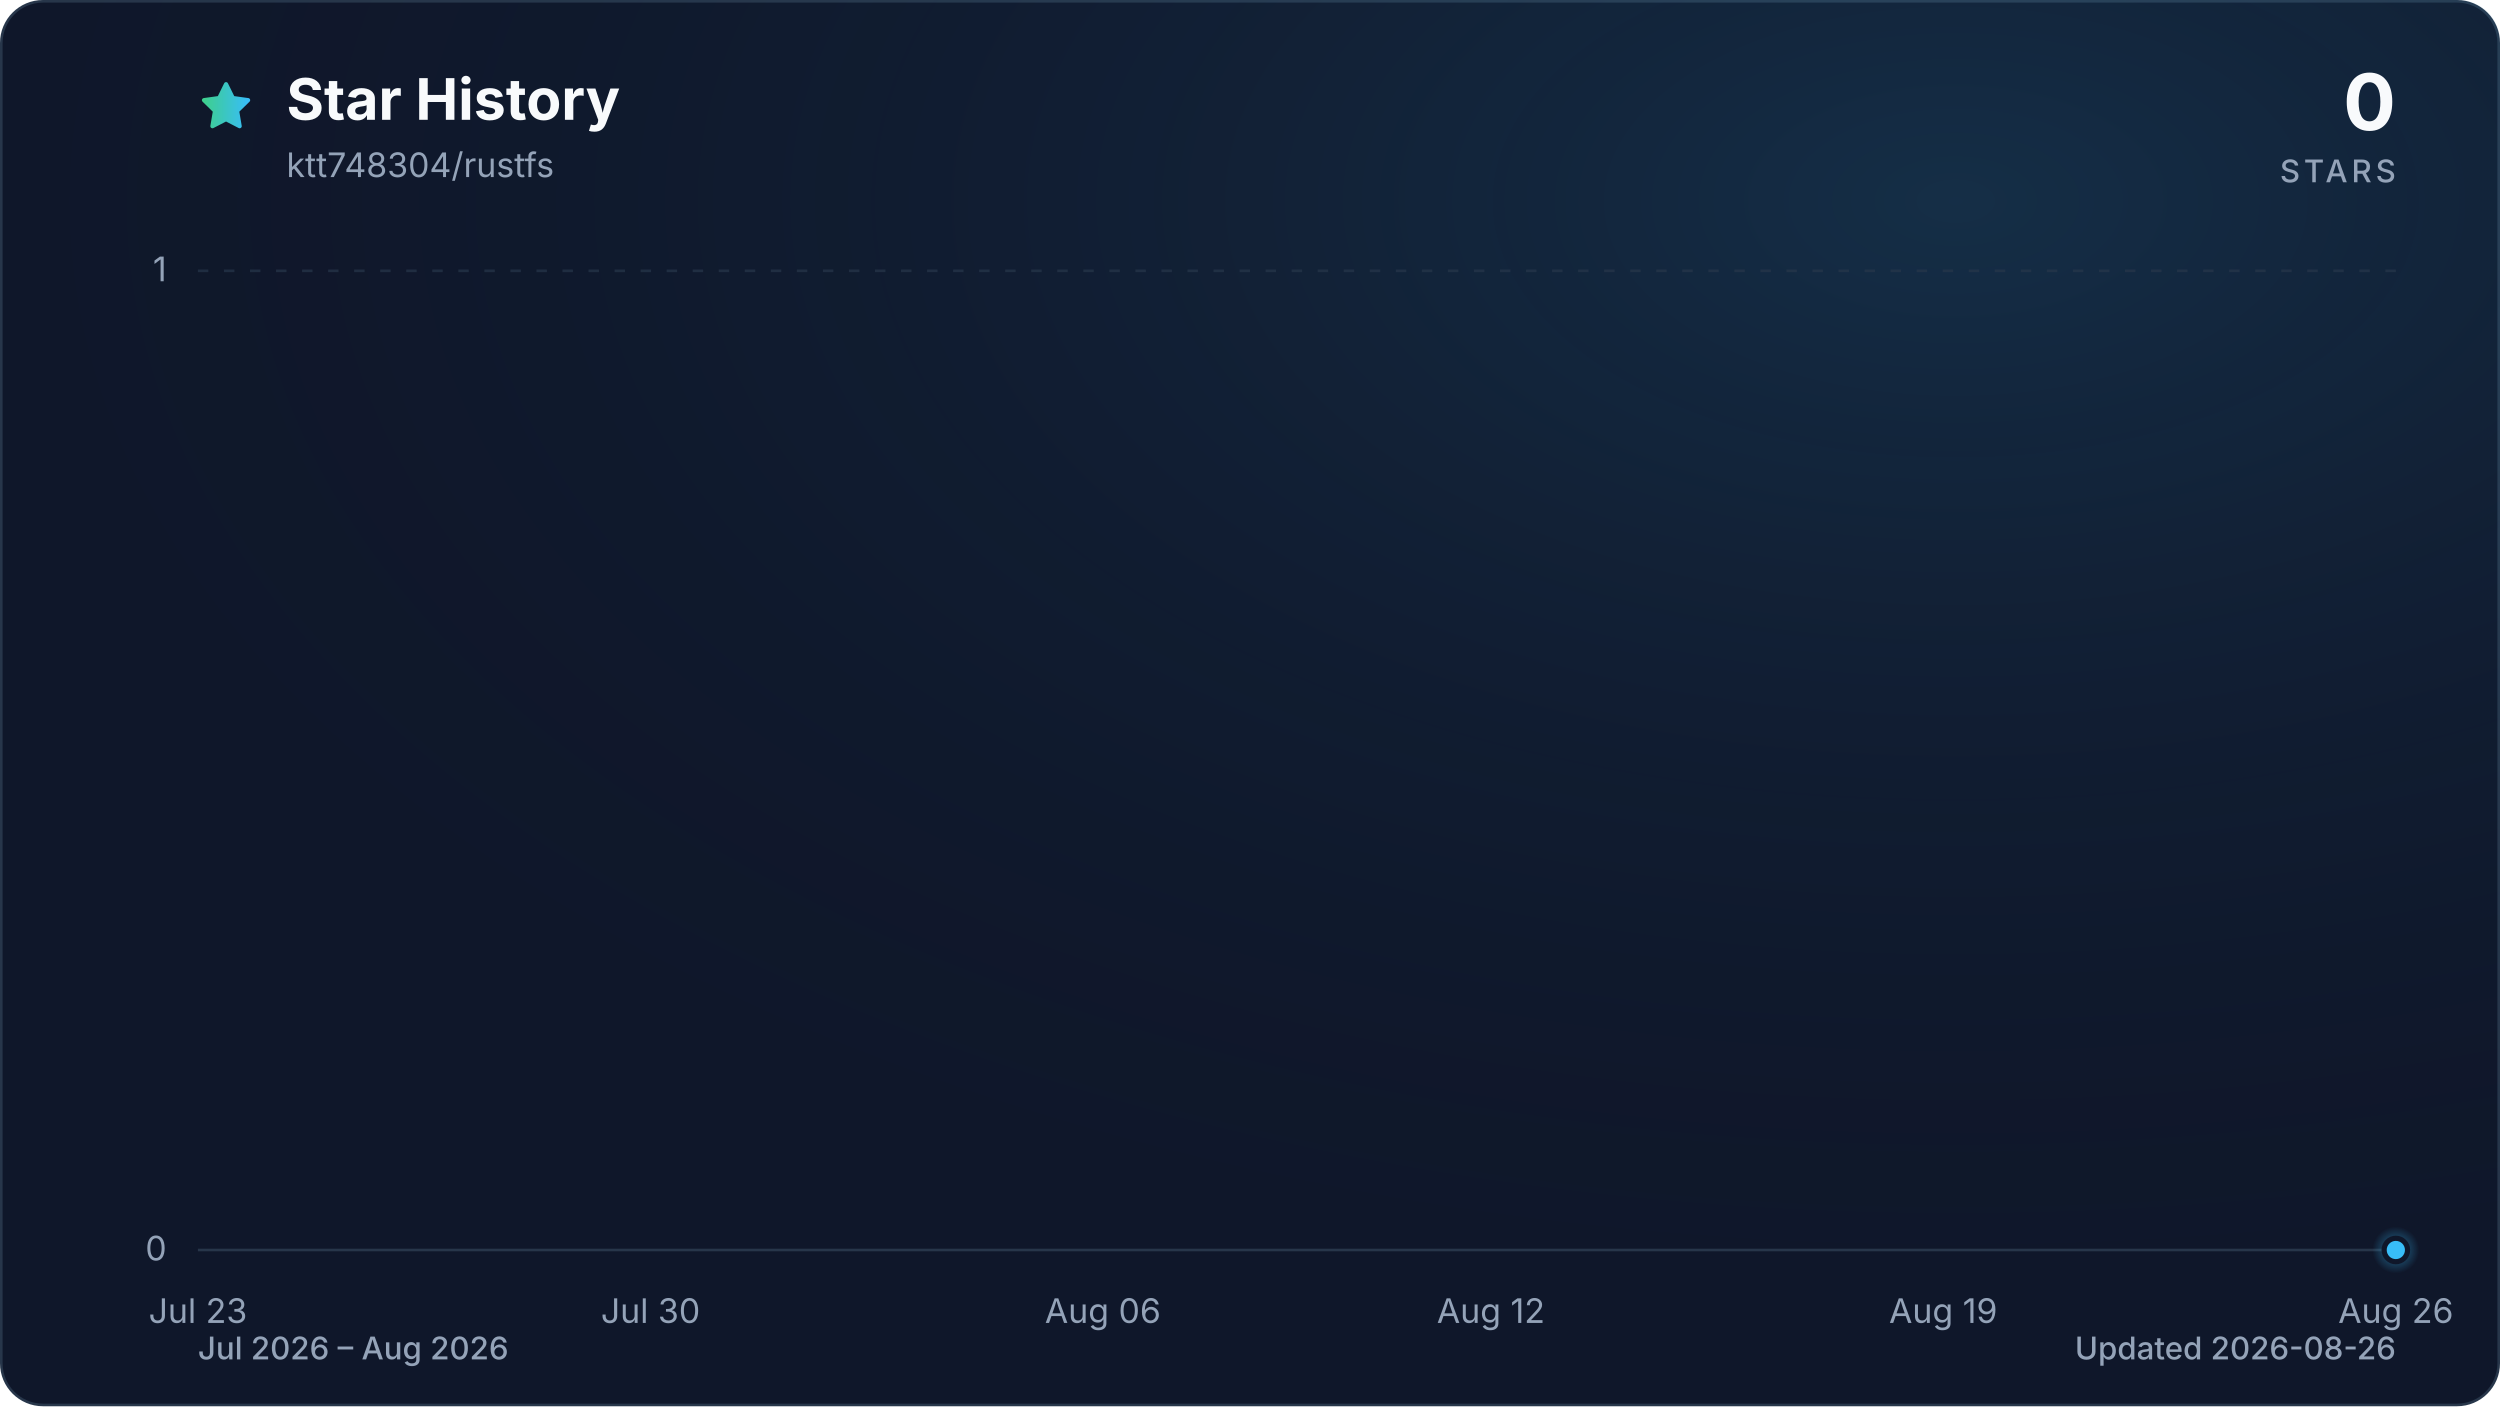
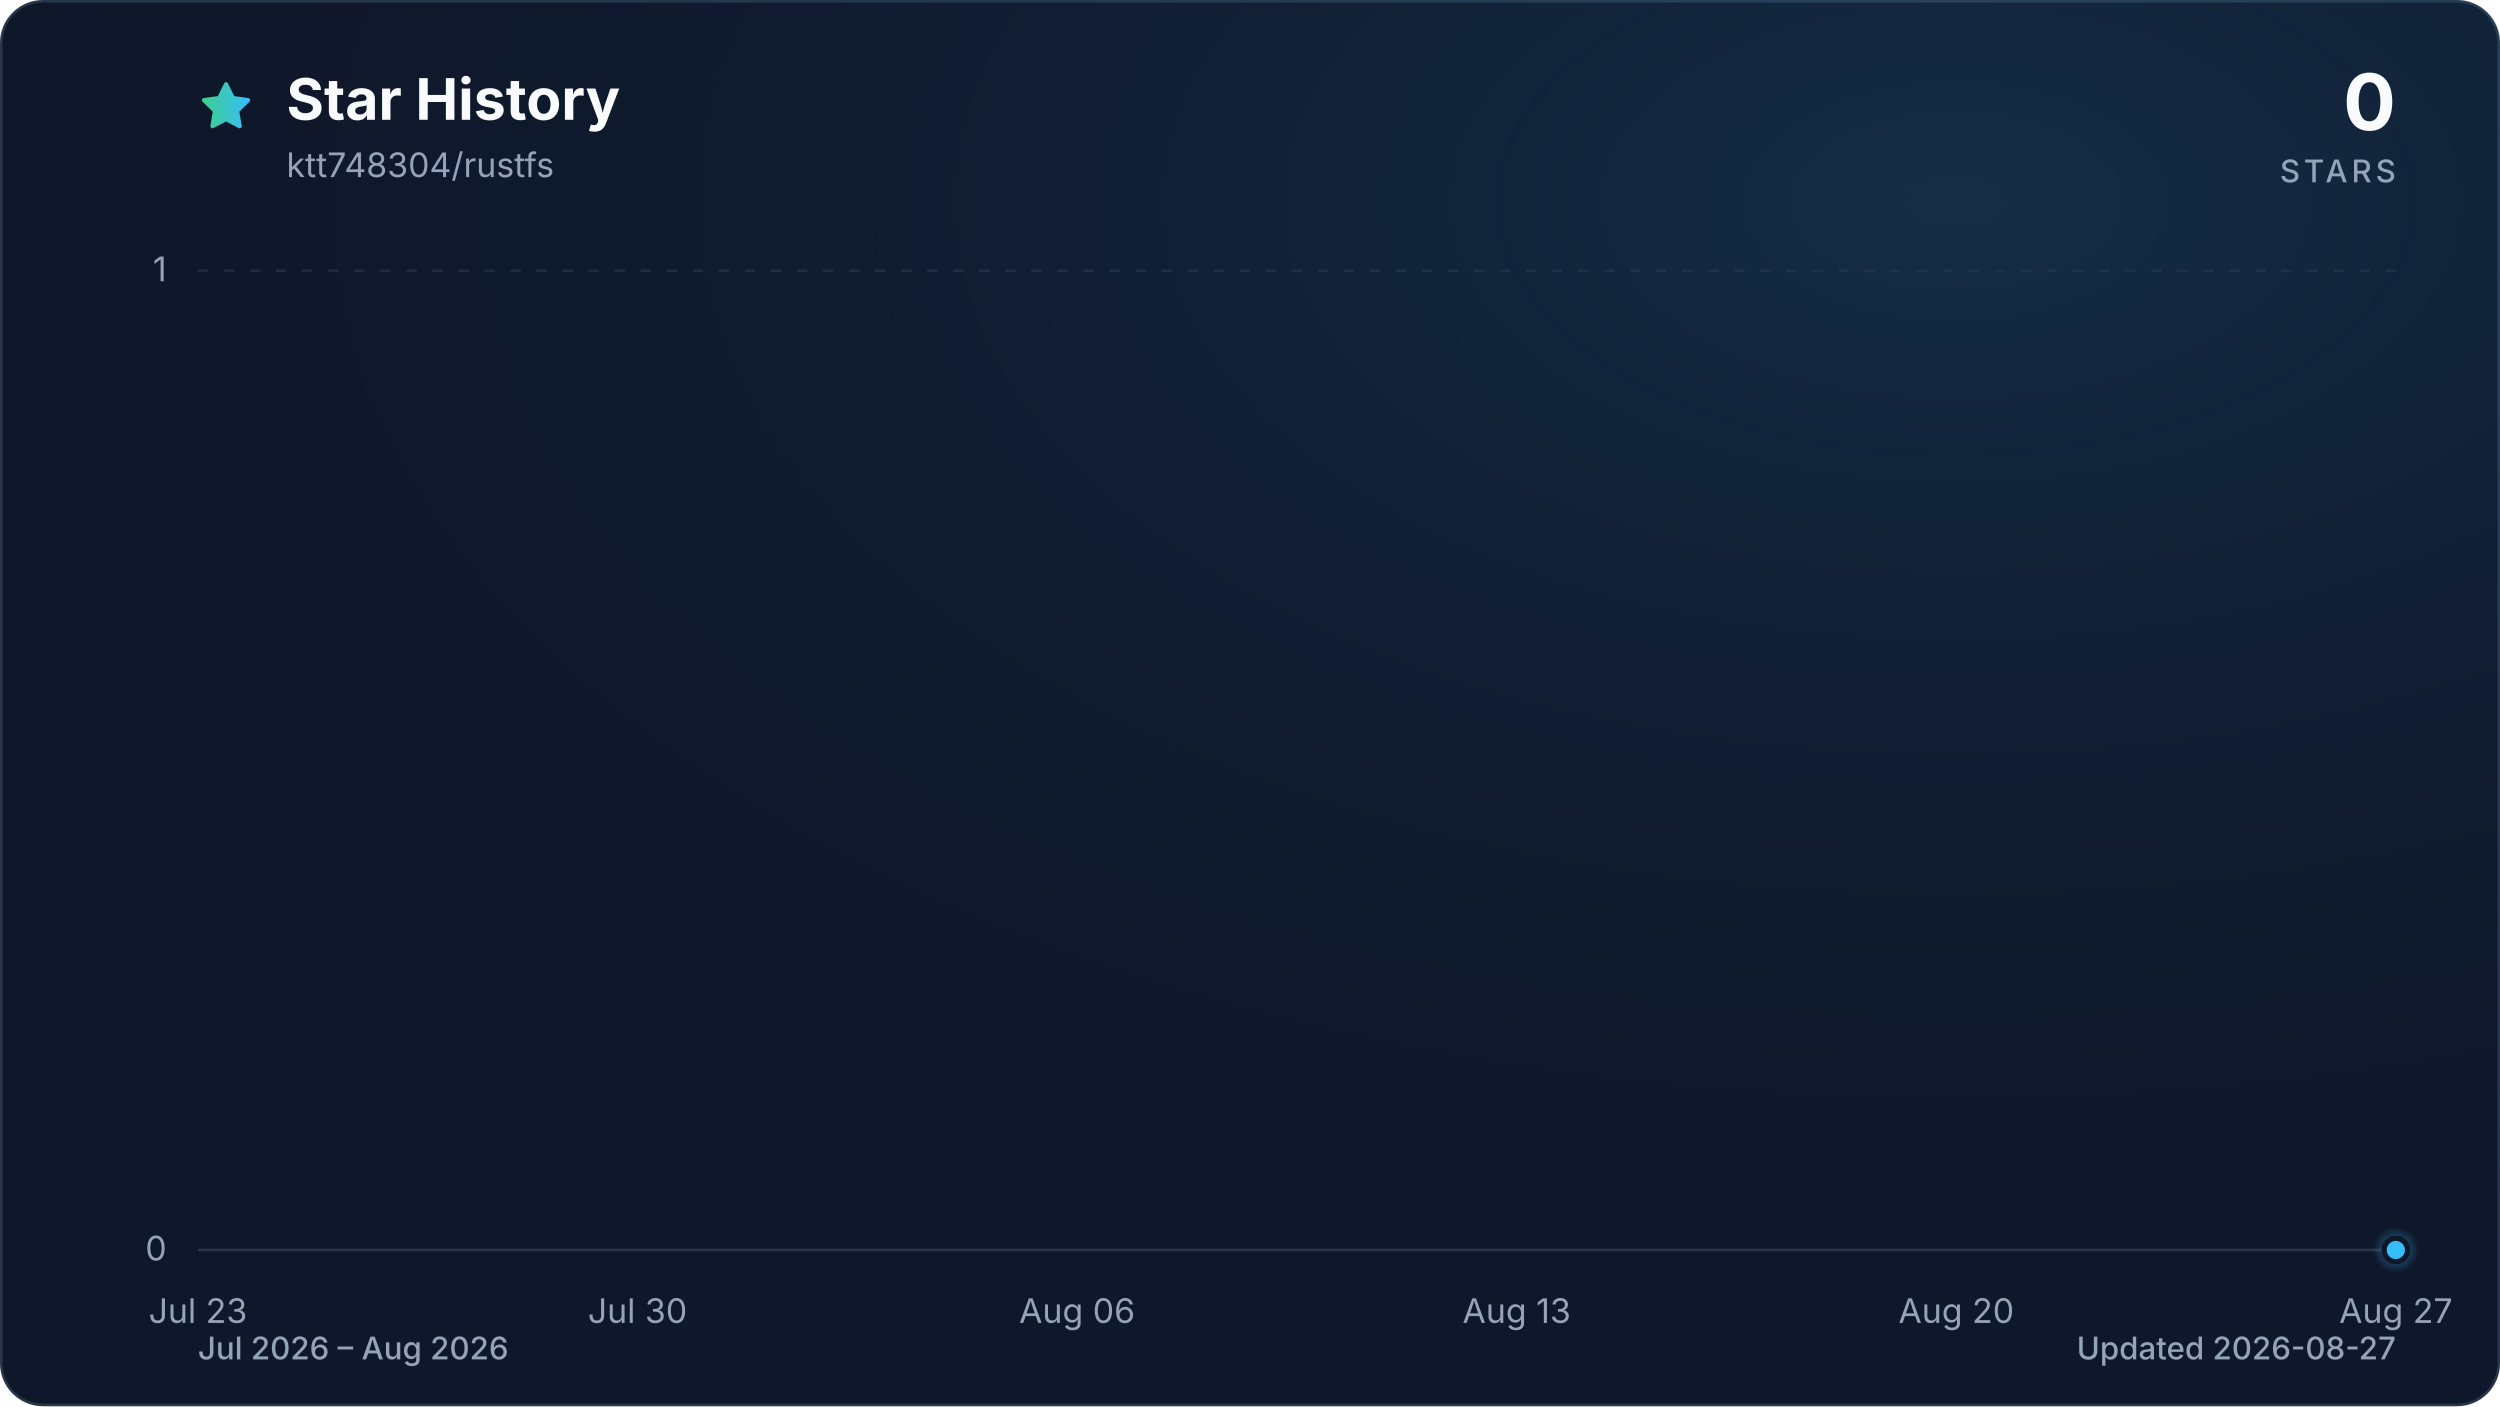
<svg xmlns="http://www.w3.org/2000/svg" viewBox="0 0 960 540" role="img" aria-labelledby="title description" data-style="gradient" data-variant="glow" data-animated="true">
  <defs>
    <linearGradient id="trend" x1="0" y1="0" x2="1" y2="0">
      <stop offset="0%" stop-color="#3ecf8e" />
      <stop offset="100%" stop-color="#38bdf8" />
    </linearGradient>
    <linearGradient id="area" x1="0" y1="0" x2="0" y2="1">
      <stop offset="0%" stop-color="#3ecf8e" stop-opacity="0.30" />
      <stop offset="55%" stop-color="#38bdf8" stop-opacity="0.10" />
      <stop offset="100%" stop-color="#38bdf8" stop-opacity="0.01" />
    </linearGradient>
    <radialGradient id="marker-halo" cx="50%" cy="50%" r="50%">
      <stop offset="0%" stop-color="#38bdf8" stop-opacity="0.55" />
      <stop offset="100%" stop-color="#38bdf8" stop-opacity="0" />
    </radialGradient>
    <radialGradient id="surface-glow" cx="78%" cy="14%" r="80%">
      <stop offset="0%" stop-color="#38bdf8" stop-opacity="0.14" />
      <stop offset="100%" stop-color="#0f172a" stop-opacity="0" />
    </radialGradient>
    <filter id="trend-glow" x="-20%" y="-20%" width="140%" height="140%">
      <feGaussianBlur stdDeviation="7" />
    </filter>
  </defs>
  <style>
.trend-enter{transform-box:fill-box;transform-origin:center;animation:trend-enter 520ms cubic-bezier(0.16,1,0.3,1)}
.marker-enter{transform-box:fill-box;transform-origin:center;animation:marker-enter 320ms cubic-bezier(0.16,1,0.3,1) 200ms both}
.marker-pulse{transform-box:fill-box;transform-origin:center;animation:marker-pulse 2.6s ease-out infinite}
@keyframes trend-enter{from{opacity:.35;transform:translateY(10px)}to{opacity:1;transform:translateY(0)}}
@keyframes marker-enter{from{opacity:0;transform:scale(.4)}to{opacity:1;transform:scale(1)}}
@keyframes marker-pulse{0%{opacity:.5;transform:scale(.7)}70%,100%{opacity:0;transform:scale(2.1)}}
@media (prefers-reduced-motion:reduce){.trend-enter,.marker-enter,.marker-pulse{animation:none!important}}
@media (prefers-reduced-motion:reduce){.marker-pulse{opacity:0}}
</style>
  <rect x="0.5" y="0.5" width="959" height="539" fill="#0f172a" stroke="#27364a" stroke-width="1" rx="16" />
  <rect width="960" height="540" fill="url(#surface-glow)" rx="16" />
  <path d="M12 2.6l2.9 5.9 6.5.9-4.7 4.6 1.1 6.5-5.8-3-5.8 3 1.1-6.5-4.7-4.6 6.5-.9L12 2.6Z" transform="translate(76 30) scale(.9)" fill="url(#trend)" stroke="url(#trend)" stroke-width="1.8" stroke-linejoin="round" aria-hidden="true" />
  <text x="110" y="46" fill="#f8fafc" font-family="ui-sans-serif, system-ui, -apple-system, BlinkMacSystemFont, 'Segoe UI', sans-serif" font-size="22" font-weight="700">Star History</text>
  <text x="110" y="68" fill="#94a3b8" font-family="ui-sans-serif, system-ui, -apple-system, BlinkMacSystemFont, 'Segoe UI', sans-serif" font-size="13">ktt748304/rustfs</text>
  <text x="920" y="50" fill="#f8fafc" font-family="ui-sans-serif, system-ui, -apple-system, BlinkMacSystemFont, 'Segoe UI', sans-serif" font-size="30" font-weight="700" text-anchor="end">0</text>
  <text x="920" y="70" fill="#94a3b8" font-family="ui-sans-serif, system-ui, -apple-system, BlinkMacSystemFont, 'Segoe UI', sans-serif" font-size="12" font-weight="500" letter-spacing="1.5" text-anchor="end">STARS</text>
  <line x1="76" y1="480.0" x2="920" y2="480.0" stroke="#27364a" stroke-width="1" stroke-dasharray="0" opacity="1" />
  <text x="64" y="484.0" fill="#94a3b8" font-family="ui-sans-serif, system-ui, -apple-system, BlinkMacSystemFont, 'Segoe UI', sans-serif" font-size="13" text-anchor="end">0</text>
  <line x1="76" y1="104.0" x2="920" y2="104.0" stroke="#27364a" stroke-width="1" stroke-dasharray="4 6" opacity="0.7" />
  <text x="64" y="108.0" fill="#94a3b8" font-family="ui-sans-serif, system-ui, -apple-system, BlinkMacSystemFont, 'Segoe UI', sans-serif" font-size="13" text-anchor="end">1</text>
  <text x="76.0" y="508" fill="#94a3b8" font-family="ui-sans-serif, system-ui, -apple-system, BlinkMacSystemFont, 'Segoe UI', sans-serif" font-size="13" text-anchor="middle">Jul 23</text>
-   <text x="249.8" y="508" fill="#94a3b8" font-family="ui-sans-serif, system-ui, -apple-system, BlinkMacSystemFont, 'Segoe UI', sans-serif" font-size="13" text-anchor="middle">Jul 30</text>
-   <text x="423.5" y="508" fill="#94a3b8" font-family="ui-sans-serif, system-ui, -apple-system, BlinkMacSystemFont, 'Segoe UI', sans-serif" font-size="13" text-anchor="middle">Aug 06</text>
-   <text x="572.5" y="508" fill="#94a3b8" font-family="ui-sans-serif, system-ui, -apple-system, BlinkMacSystemFont, 'Segoe UI', sans-serif" font-size="13" text-anchor="middle">Aug 12</text>
-   <text x="746.2" y="508" fill="#94a3b8" font-family="ui-sans-serif, system-ui, -apple-system, BlinkMacSystemFont, 'Segoe UI', sans-serif" font-size="13" text-anchor="middle">Aug 19</text>
-   <text x="920.0" y="508" fill="#94a3b8" font-family="ui-sans-serif, system-ui, -apple-system, BlinkMacSystemFont, 'Segoe UI', sans-serif" font-size="13" text-anchor="middle">Aug 26</text>
+   <text x="244.8" y="508" fill="#94a3b8" font-family="ui-sans-serif, system-ui, -apple-system, BlinkMacSystemFont, 'Segoe UI', sans-serif" font-size="13" text-anchor="middle">Jul 30</text>
+   <text x="413.6" y="508" fill="#94a3b8" font-family="ui-sans-serif, system-ui, -apple-system, BlinkMacSystemFont, 'Segoe UI', sans-serif" font-size="13" text-anchor="middle">Aug 06</text>
+   <text x="582.4" y="508" fill="#94a3b8" font-family="ui-sans-serif, system-ui, -apple-system, BlinkMacSystemFont, 'Segoe UI', sans-serif" font-size="13" text-anchor="middle">Aug 13</text>
+   <text x="751.2" y="508" fill="#94a3b8" font-family="ui-sans-serif, system-ui, -apple-system, BlinkMacSystemFont, 'Segoe UI', sans-serif" font-size="13" text-anchor="middle">Aug 20</text>
+   <text x="920.0" y="508" fill="#94a3b8" font-family="ui-sans-serif, system-ui, -apple-system, BlinkMacSystemFont, 'Segoe UI', sans-serif" font-size="13" text-anchor="middle">Aug 27</text>
  <g class="trend-enter">
-     <path d="M 76.0 480.0 C 84.3 480.0, 92.5 480.0, 100.8 480.0 C 109.1 480.0, 117.4 480.0, 125.6 480.0 C 133.9 480.0, 142.2 480.0, 150.5 480.0 C 158.7 480.0, 167.0 480.0, 175.3 480.0 C 183.6 480.0, 191.8 480.0, 200.1 480.0 C 208.4 480.0, 216.7 480.0, 224.9 480.0 C 233.2 480.0, 241.5 480.0, 249.8 480.0 C 258.0 480.0, 266.3 480.0, 274.6 480.0 C 282.9 480.0, 291.1 480.0, 299.4 480.0 C 307.7 480.0, 316.0 480.0, 324.2 480.0 C 332.5 480.0, 340.8 480.0, 349.1 480.0 C 357.3 480.0, 365.6 480.0, 373.9 480.0 C 382.2 480.0, 390.4 480.0, 398.7 480.0 C 407.0 480.0, 415.3 480.0, 423.5 480.0 C 431.8 480.0, 440.1 480.0, 448.4 480.0 C 456.6 480.0, 464.9 480.0, 473.2 480.0 C 481.5 480.0, 489.7 480.0, 498.0 480.0 C 506.3 480.0, 514.5 480.0, 522.8 480.0 C 531.1 480.0, 539.4 480.0, 547.6 480.0 C 555.9 480.0, 564.2 480.0, 572.5 480.0 C 580.7 480.0, 589.0 480.0, 597.3 480.0 C 605.6 480.0, 613.8 480.0, 622.1 480.0 C 630.4 480.0, 638.7 480.0, 646.9 480.0 C 655.2 480.0, 663.5 480.0, 671.8 480.0 C 680.0 480.0, 688.3 480.0, 696.6 480.0 C 704.9 480.0, 713.1 480.0, 721.4 480.0 C 729.7 480.0, 738.0 480.0, 746.2 480.0 C 754.5 480.0, 762.8 480.0, 771.1 480.0 C 779.3 480.0, 787.6 480.0, 795.9 480.0 C 804.2 480.0, 812.4 480.0, 820.7 480.0 C 829.0 480.0, 837.3 480.0, 845.5 480.0 C 853.8 480.0, 862.1 480.0, 870.4 480.0 C 878.6 480.0, 886.9 480.0, 895.2 480.0 C 903.5 480.0, 911.7 480.0, 920.0 480.0 L 920.0 480.0 L 76.0 480.0 Z" fill="url(#area)" />
-     <path d="M 76.0 480.0 C 84.3 480.0, 92.5 480.0, 100.8 480.0 C 109.1 480.0, 117.4 480.0, 125.6 480.0 C 133.9 480.0, 142.2 480.0, 150.5 480.0 C 158.7 480.0, 167.0 480.0, 175.3 480.0 C 183.6 480.0, 191.8 480.0, 200.1 480.0 C 208.4 480.0, 216.7 480.0, 224.9 480.0 C 233.2 480.0, 241.5 480.0, 249.8 480.0 C 258.0 480.0, 266.3 480.0, 274.6 480.0 C 282.9 480.0, 291.1 480.0, 299.4 480.0 C 307.7 480.0, 316.0 480.0, 324.2 480.0 C 332.5 480.0, 340.8 480.0, 349.1 480.0 C 357.3 480.0, 365.6 480.0, 373.9 480.0 C 382.2 480.0, 390.4 480.0, 398.7 480.0 C 407.0 480.0, 415.3 480.0, 423.5 480.0 C 431.8 480.0, 440.1 480.0, 448.4 480.0 C 456.6 480.0, 464.9 480.0, 473.2 480.0 C 481.5 480.0, 489.7 480.0, 498.0 480.0 C 506.3 480.0, 514.5 480.0, 522.8 480.0 C 531.1 480.0, 539.4 480.0, 547.6 480.0 C 555.9 480.0, 564.2 480.0, 572.5 480.0 C 580.7 480.0, 589.0 480.0, 597.3 480.0 C 605.6 480.0, 613.8 480.0, 622.1 480.0 C 630.4 480.0, 638.7 480.0, 646.9 480.0 C 655.2 480.0, 663.5 480.0, 671.8 480.0 C 680.0 480.0, 688.3 480.0, 696.6 480.0 C 704.9 480.0, 713.1 480.0, 721.4 480.0 C 729.7 480.0, 738.0 480.0, 746.2 480.0 C 754.5 480.0, 762.8 480.0, 771.1 480.0 C 779.3 480.0, 787.6 480.0, 795.9 480.0 C 804.2 480.0, 812.4 480.0, 820.7 480.0 C 829.0 480.0, 837.3 480.0, 845.5 480.0 C 853.8 480.0, 862.1 480.0, 870.4 480.0 C 878.6 480.0, 886.9 480.0, 895.2 480.0 C 903.5 480.0, 911.7 480.0, 920.0 480.0" fill="none" stroke="url(#trend)" stroke-width="12" stroke-linecap="round" stroke-linejoin="round" opacity="0.16" filter="url(#trend-glow)" />
-     <path d="M 76.0 480.0 C 84.3 480.0, 92.5 480.0, 100.8 480.0 C 109.1 480.0, 117.4 480.0, 125.6 480.0 C 133.9 480.0, 142.2 480.0, 150.5 480.0 C 158.7 480.0, 167.0 480.0, 175.3 480.0 C 183.6 480.0, 191.8 480.0, 200.1 480.0 C 208.4 480.0, 216.7 480.0, 224.9 480.0 C 233.2 480.0, 241.5 480.0, 249.8 480.0 C 258.0 480.0, 266.3 480.0, 274.6 480.0 C 282.9 480.0, 291.1 480.0, 299.4 480.0 C 307.7 480.0, 316.0 480.0, 324.2 480.0 C 332.5 480.0, 340.8 480.0, 349.1 480.0 C 357.3 480.0, 365.6 480.0, 373.9 480.0 C 382.2 480.0, 390.4 480.0, 398.7 480.0 C 407.0 480.0, 415.3 480.0, 423.5 480.0 C 431.8 480.0, 440.1 480.0, 448.4 480.0 C 456.6 480.0, 464.9 480.0, 473.2 480.0 C 481.5 480.0, 489.7 480.0, 498.0 480.0 C 506.3 480.0, 514.5 480.0, 522.8 480.0 C 531.1 480.0, 539.4 480.0, 547.6 480.0 C 555.9 480.0, 564.2 480.0, 572.5 480.0 C 580.7 480.0, 589.0 480.0, 597.3 480.0 C 605.6 480.0, 613.8 480.0, 622.1 480.0 C 630.4 480.0, 638.7 480.0, 646.9 480.0 C 655.2 480.0, 663.5 480.0, 671.8 480.0 C 680.0 480.0, 688.3 480.0, 696.6 480.0 C 704.9 480.0, 713.1 480.0, 721.4 480.0 C 729.7 480.0, 738.0 480.0, 746.2 480.0 C 754.5 480.0, 762.8 480.0, 771.1 480.0 C 779.3 480.0, 787.6 480.0, 795.9 480.0 C 804.2 480.0, 812.4 480.0, 820.7 480.0 C 829.0 480.0, 837.3 480.0, 845.5 480.0 C 853.8 480.0, 862.1 480.0, 870.4 480.0 C 878.6 480.0, 886.9 480.0, 895.2 480.0 C 903.5 480.0, 911.7 480.0, 920.0 480.0" fill="none" stroke="url(#trend)" stroke-width="3" stroke-linecap="round" stroke-linejoin="round" />
+     <path d="M 76.0 480.0 C 84.0 480.0, 92.1 480.0, 100.1 480.0 C 108.2 480.0, 116.2 480.0, 124.2 480.0 C 132.3 480.0, 140.3 480.0, 148.3 480.0 C 156.4 480.0, 164.4 480.0, 172.5 480.0 C 180.5 480.0, 188.5 480.0, 196.6 480.0 C 204.6 480.0, 212.6 480.0, 220.7 480.0 C 228.7 480.0, 236.8 480.0, 244.8 480.0 C 252.8 480.0, 260.9 480.0, 268.9 480.0 C 277.0 480.0, 285.0 480.0, 293.0 480.0 C 301.1 480.0, 309.1 480.0, 317.1 480.0 C 325.2 480.0, 333.2 480.0, 341.3 480.0 C 349.3 480.0, 357.3 480.0, 365.4 480.0 C 373.4 480.0, 381.4 480.0, 389.5 480.0 C 397.5 480.0, 405.6 480.0, 413.6 480.0 C 421.6 480.0, 429.7 480.0, 437.7 480.0 C 445.8 480.0, 453.8 480.0, 461.8 480.0 C 469.9 480.0, 477.9 480.0, 485.9 480.0 C 494.0 480.0, 502.0 480.0, 510.1 480.0 C 518.1 480.0, 526.1 480.0, 534.2 480.0 C 542.2 480.0, 550.2 480.0, 558.3 480.0 C 566.3 480.0, 574.4 480.0, 582.4 480.0 C 590.4 480.0, 598.5 480.0, 606.5 480.0 C 614.6 480.0, 622.6 480.0, 630.6 480.0 C 638.7 480.0, 646.7 480.0, 654.7 480.0 C 662.8 480.0, 670.8 480.0, 678.9 480.0 C 686.9 480.0, 694.9 480.0, 703.0 480.0 C 711.0 480.0, 719.0 480.0, 727.1 480.0 C 735.1 480.0, 743.2 480.0, 751.2 480.0 C 759.2 480.0, 767.3 480.0, 775.3 480.0 C 783.4 480.0, 791.4 480.0, 799.4 480.0 C 807.5 480.0, 815.5 480.0, 823.5 480.0 C 831.6 480.0, 839.6 480.0, 847.7 480.0 C 855.7 480.0, 863.7 480.0, 871.8 480.0 C 879.8 480.0, 887.8 480.0, 895.9 480.0 C 903.9 480.0, 912.0 480.0, 920.0 480.0 L 920.0 480.0 L 76.0 480.0 Z" fill="url(#area)" />
+     <path d="M 76.0 480.0 C 84.0 480.0, 92.1 480.0, 100.1 480.0 C 108.2 480.0, 116.2 480.0, 124.2 480.0 C 132.3 480.0, 140.3 480.0, 148.3 480.0 C 156.4 480.0, 164.4 480.0, 172.5 480.0 C 180.5 480.0, 188.5 480.0, 196.6 480.0 C 204.6 480.0, 212.6 480.0, 220.7 480.0 C 228.7 480.0, 236.8 480.0, 244.8 480.0 C 252.8 480.0, 260.9 480.0, 268.9 480.0 C 277.0 480.0, 285.0 480.0, 293.0 480.0 C 301.1 480.0, 309.1 480.0, 317.1 480.0 C 325.2 480.0, 333.2 480.0, 341.3 480.0 C 349.3 480.0, 357.3 480.0, 365.4 480.0 C 373.4 480.0, 381.4 480.0, 389.5 480.0 C 397.5 480.0, 405.6 480.0, 413.6 480.0 C 421.6 480.0, 429.7 480.0, 437.7 480.0 C 445.8 480.0, 453.8 480.0, 461.8 480.0 C 469.9 480.0, 477.9 480.0, 485.9 480.0 C 494.0 480.0, 502.0 480.0, 510.1 480.0 C 518.1 480.0, 526.1 480.0, 534.2 480.0 C 542.2 480.0, 550.2 480.0, 558.3 480.0 C 566.3 480.0, 574.4 480.0, 582.4 480.0 C 590.4 480.0, 598.5 480.0, 606.5 480.0 C 614.6 480.0, 622.6 480.0, 630.6 480.0 C 638.7 480.0, 646.7 480.0, 654.7 480.0 C 662.8 480.0, 670.8 480.0, 678.9 480.0 C 686.9 480.0, 694.9 480.0, 703.0 480.0 C 711.0 480.0, 719.0 480.0, 727.1 480.0 C 735.1 480.0, 743.2 480.0, 751.2 480.0 C 759.2 480.0, 767.3 480.0, 775.3 480.0 C 783.4 480.0, 791.4 480.0, 799.4 480.0 C 807.5 480.0, 815.5 480.0, 823.5 480.0 C 831.6 480.0, 839.6 480.0, 847.7 480.0 C 855.7 480.0, 863.7 480.0, 871.8 480.0 C 879.8 480.0, 887.8 480.0, 895.9 480.0 C 903.9 480.0, 912.0 480.0, 920.0 480.0" fill="none" stroke="url(#trend)" stroke-width="12" stroke-linecap="round" stroke-linejoin="round" opacity="0.16" filter="url(#trend-glow)" />
+     <path d="M 76.0 480.0 C 84.0 480.0, 92.1 480.0, 100.1 480.0 C 108.2 480.0, 116.2 480.0, 124.2 480.0 C 132.3 480.0, 140.3 480.0, 148.3 480.0 C 156.4 480.0, 164.4 480.0, 172.5 480.0 C 180.5 480.0, 188.5 480.0, 196.6 480.0 C 204.6 480.0, 212.6 480.0, 220.7 480.0 C 228.7 480.0, 236.8 480.0, 244.8 480.0 C 252.8 480.0, 260.9 480.0, 268.9 480.0 C 277.0 480.0, 285.0 480.0, 293.0 480.0 C 301.1 480.0, 309.1 480.0, 317.1 480.0 C 325.2 480.0, 333.2 480.0, 341.3 480.0 C 349.3 480.0, 357.3 480.0, 365.4 480.0 C 373.4 480.0, 381.4 480.0, 389.5 480.0 C 397.5 480.0, 405.6 480.0, 413.6 480.0 C 421.6 480.0, 429.7 480.0, 437.7 480.0 C 445.8 480.0, 453.8 480.0, 461.8 480.0 C 469.9 480.0, 477.9 480.0, 485.9 480.0 C 494.0 480.0, 502.0 480.0, 510.1 480.0 C 518.1 480.0, 526.1 480.0, 534.2 480.0 C 542.2 480.0, 550.2 480.0, 558.3 480.0 C 566.3 480.0, 574.4 480.0, 582.4 480.0 C 590.4 480.0, 598.5 480.0, 606.5 480.0 C 614.6 480.0, 622.6 480.0, 630.6 480.0 C 638.7 480.0, 646.7 480.0, 654.7 480.0 C 662.8 480.0, 670.8 480.0, 678.9 480.0 C 686.9 480.0, 694.9 480.0, 703.0 480.0 C 711.0 480.0, 719.0 480.0, 727.1 480.0 C 735.1 480.0, 743.2 480.0, 751.2 480.0 C 759.2 480.0, 767.3 480.0, 775.3 480.0 C 783.4 480.0, 791.4 480.0, 799.4 480.0 C 807.5 480.0, 815.5 480.0, 823.5 480.0 C 831.6 480.0, 839.6 480.0, 847.7 480.0 C 855.7 480.0, 863.7 480.0, 871.8 480.0 C 879.8 480.0, 887.8 480.0, 895.9 480.0 C 903.9 480.0, 912.0 480.0, 920.0 480.0" fill="none" stroke="url(#trend)" stroke-width="3" stroke-linecap="round" stroke-linejoin="round" />
  </g>
  <g class="marker-enter">
    <circle class="marker-pulse" cx="920.0" cy="480.0" r="9" fill="url(#marker-halo)" />
    <circle cx="920.0" cy="480.0" r="4.5" fill="#38bdf8" stroke="#0f172a" stroke-width="2" />
  </g>
  <text x="76" y="522" fill="#94a3b8" font-family="ui-sans-serif, system-ui, -apple-system, BlinkMacSystemFont, 'Segoe UI', sans-serif" font-size="12" font-weight="500">Jul 2026 – Aug 2026</text>
-   <text x="920" y="522" fill="#94a3b8" font-family="ui-sans-serif, system-ui, -apple-system, BlinkMacSystemFont, 'Segoe UI', sans-serif" font-size="12" font-weight="500" text-anchor="end">Updated 2026-08-26</text>
+   <text x="920" y="522" fill="#94a3b8" font-family="ui-sans-serif, system-ui, -apple-system, BlinkMacSystemFont, 'Segoe UI', sans-serif" font-size="12" font-weight="500" text-anchor="end">Updated 2026-08-27</text>
</svg>
